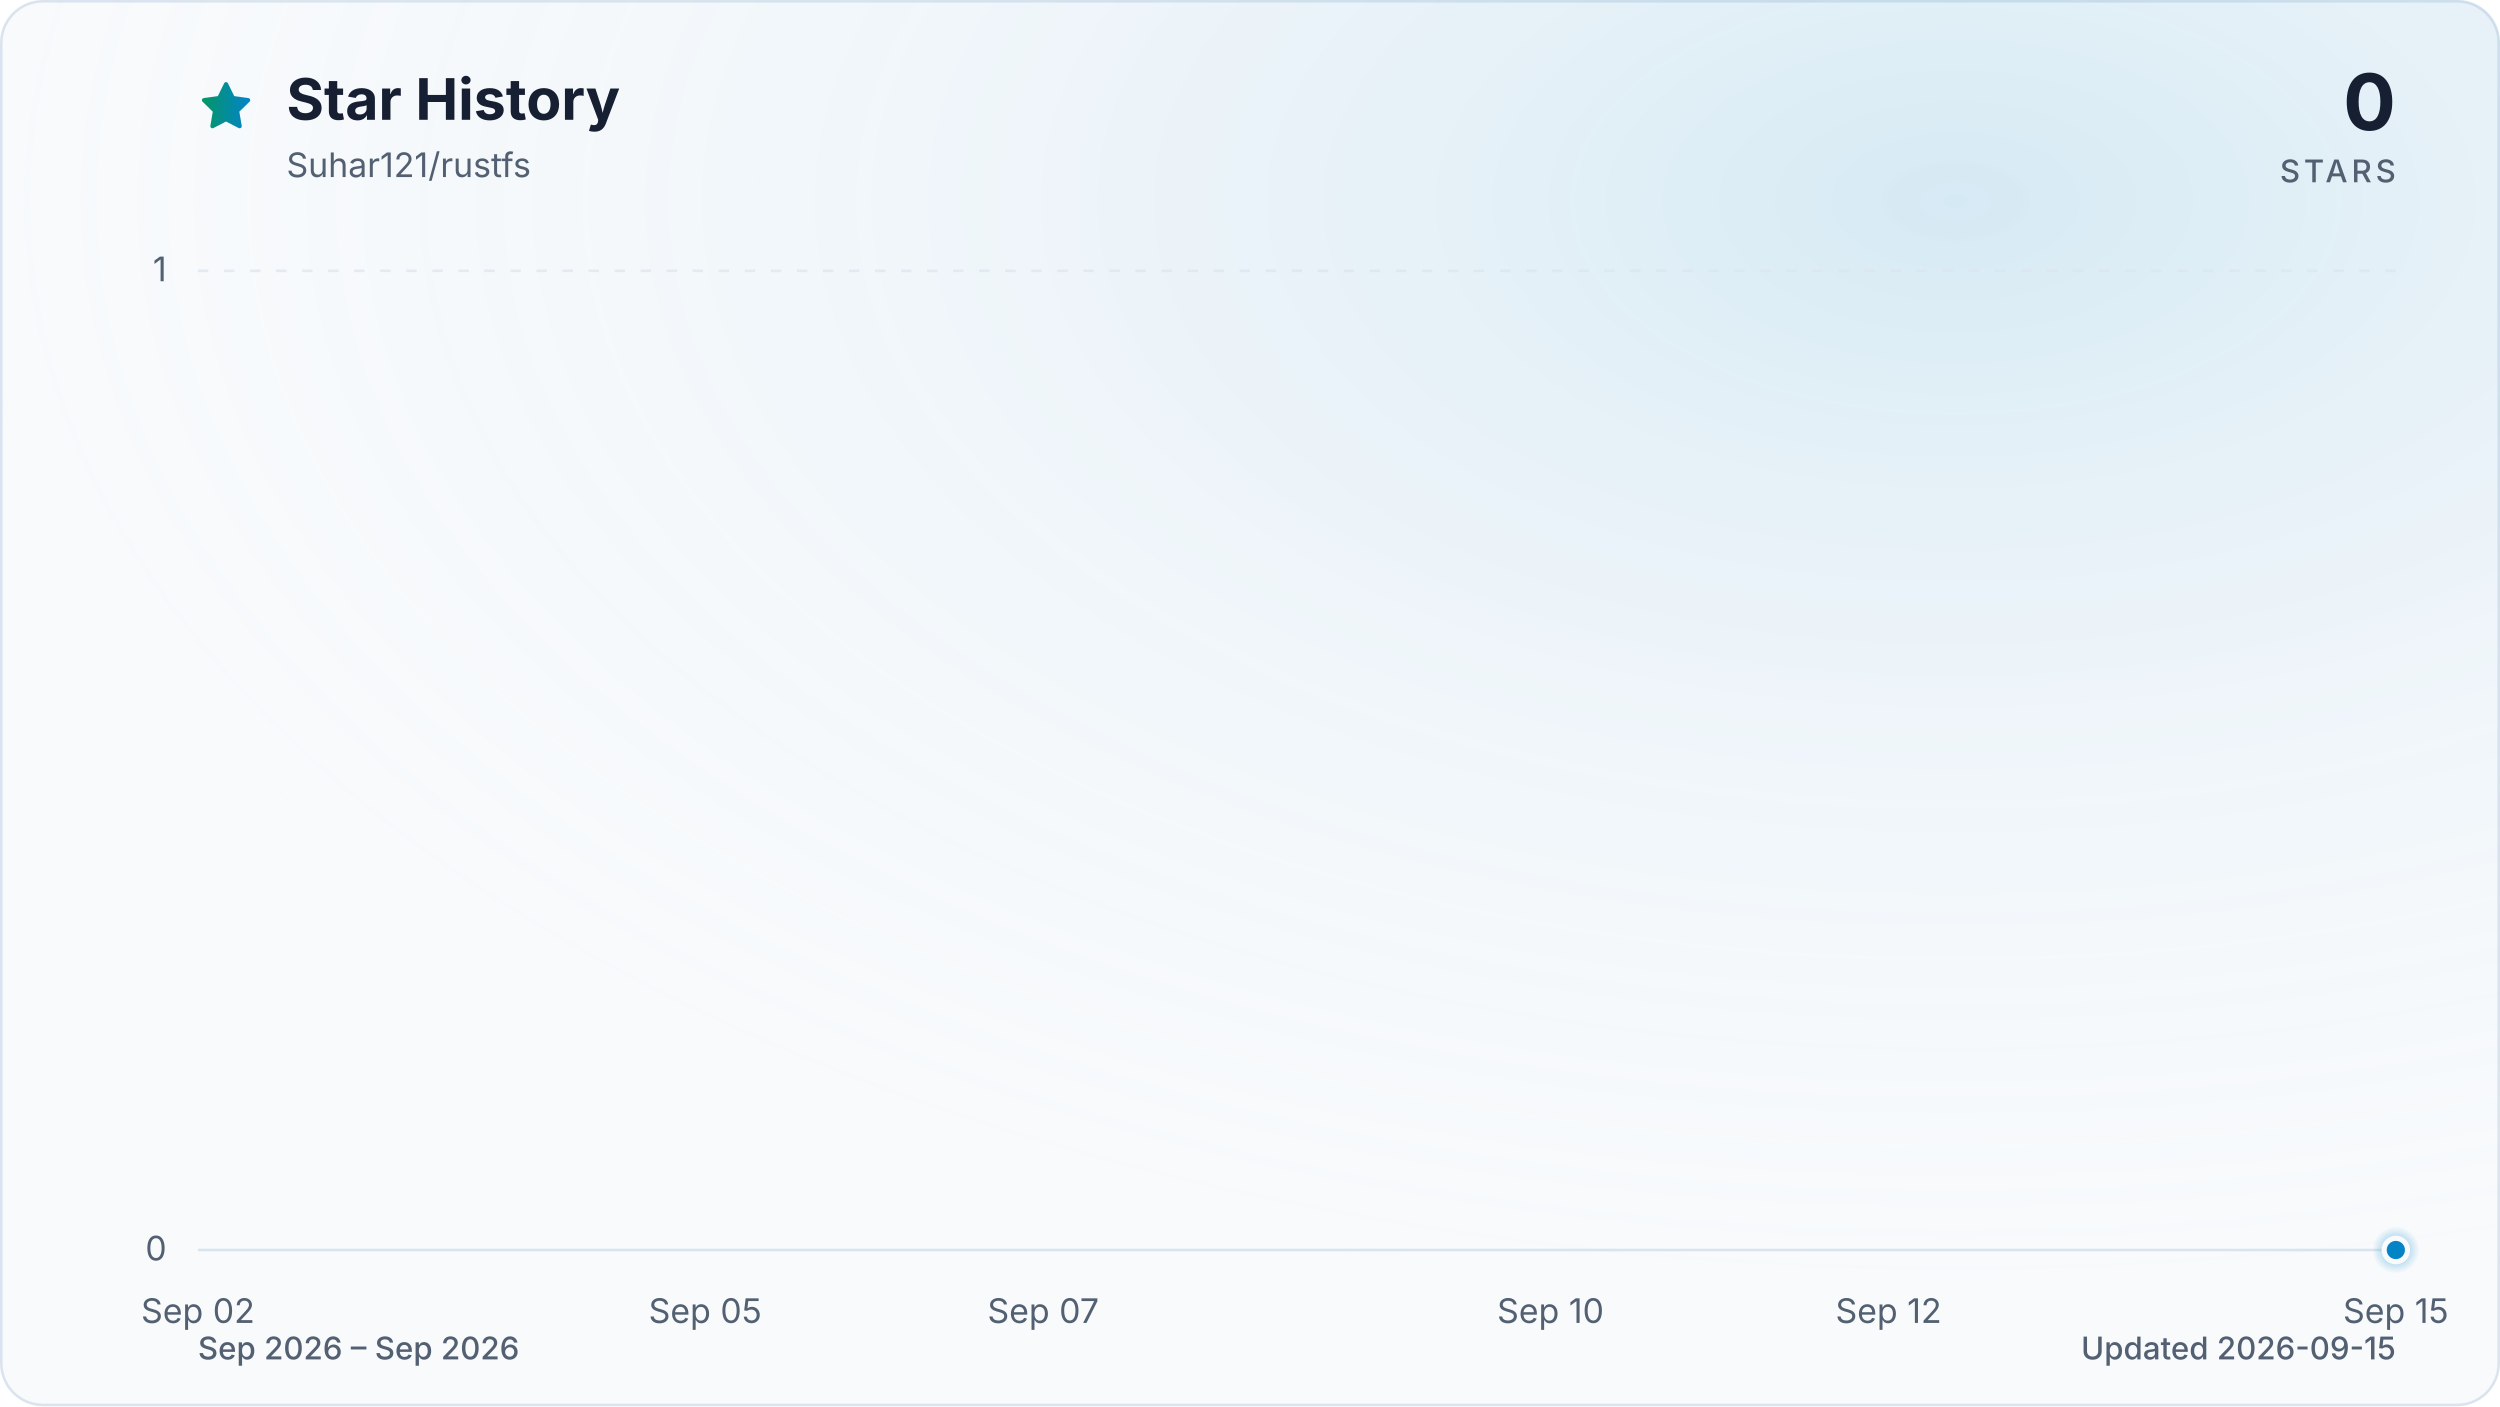
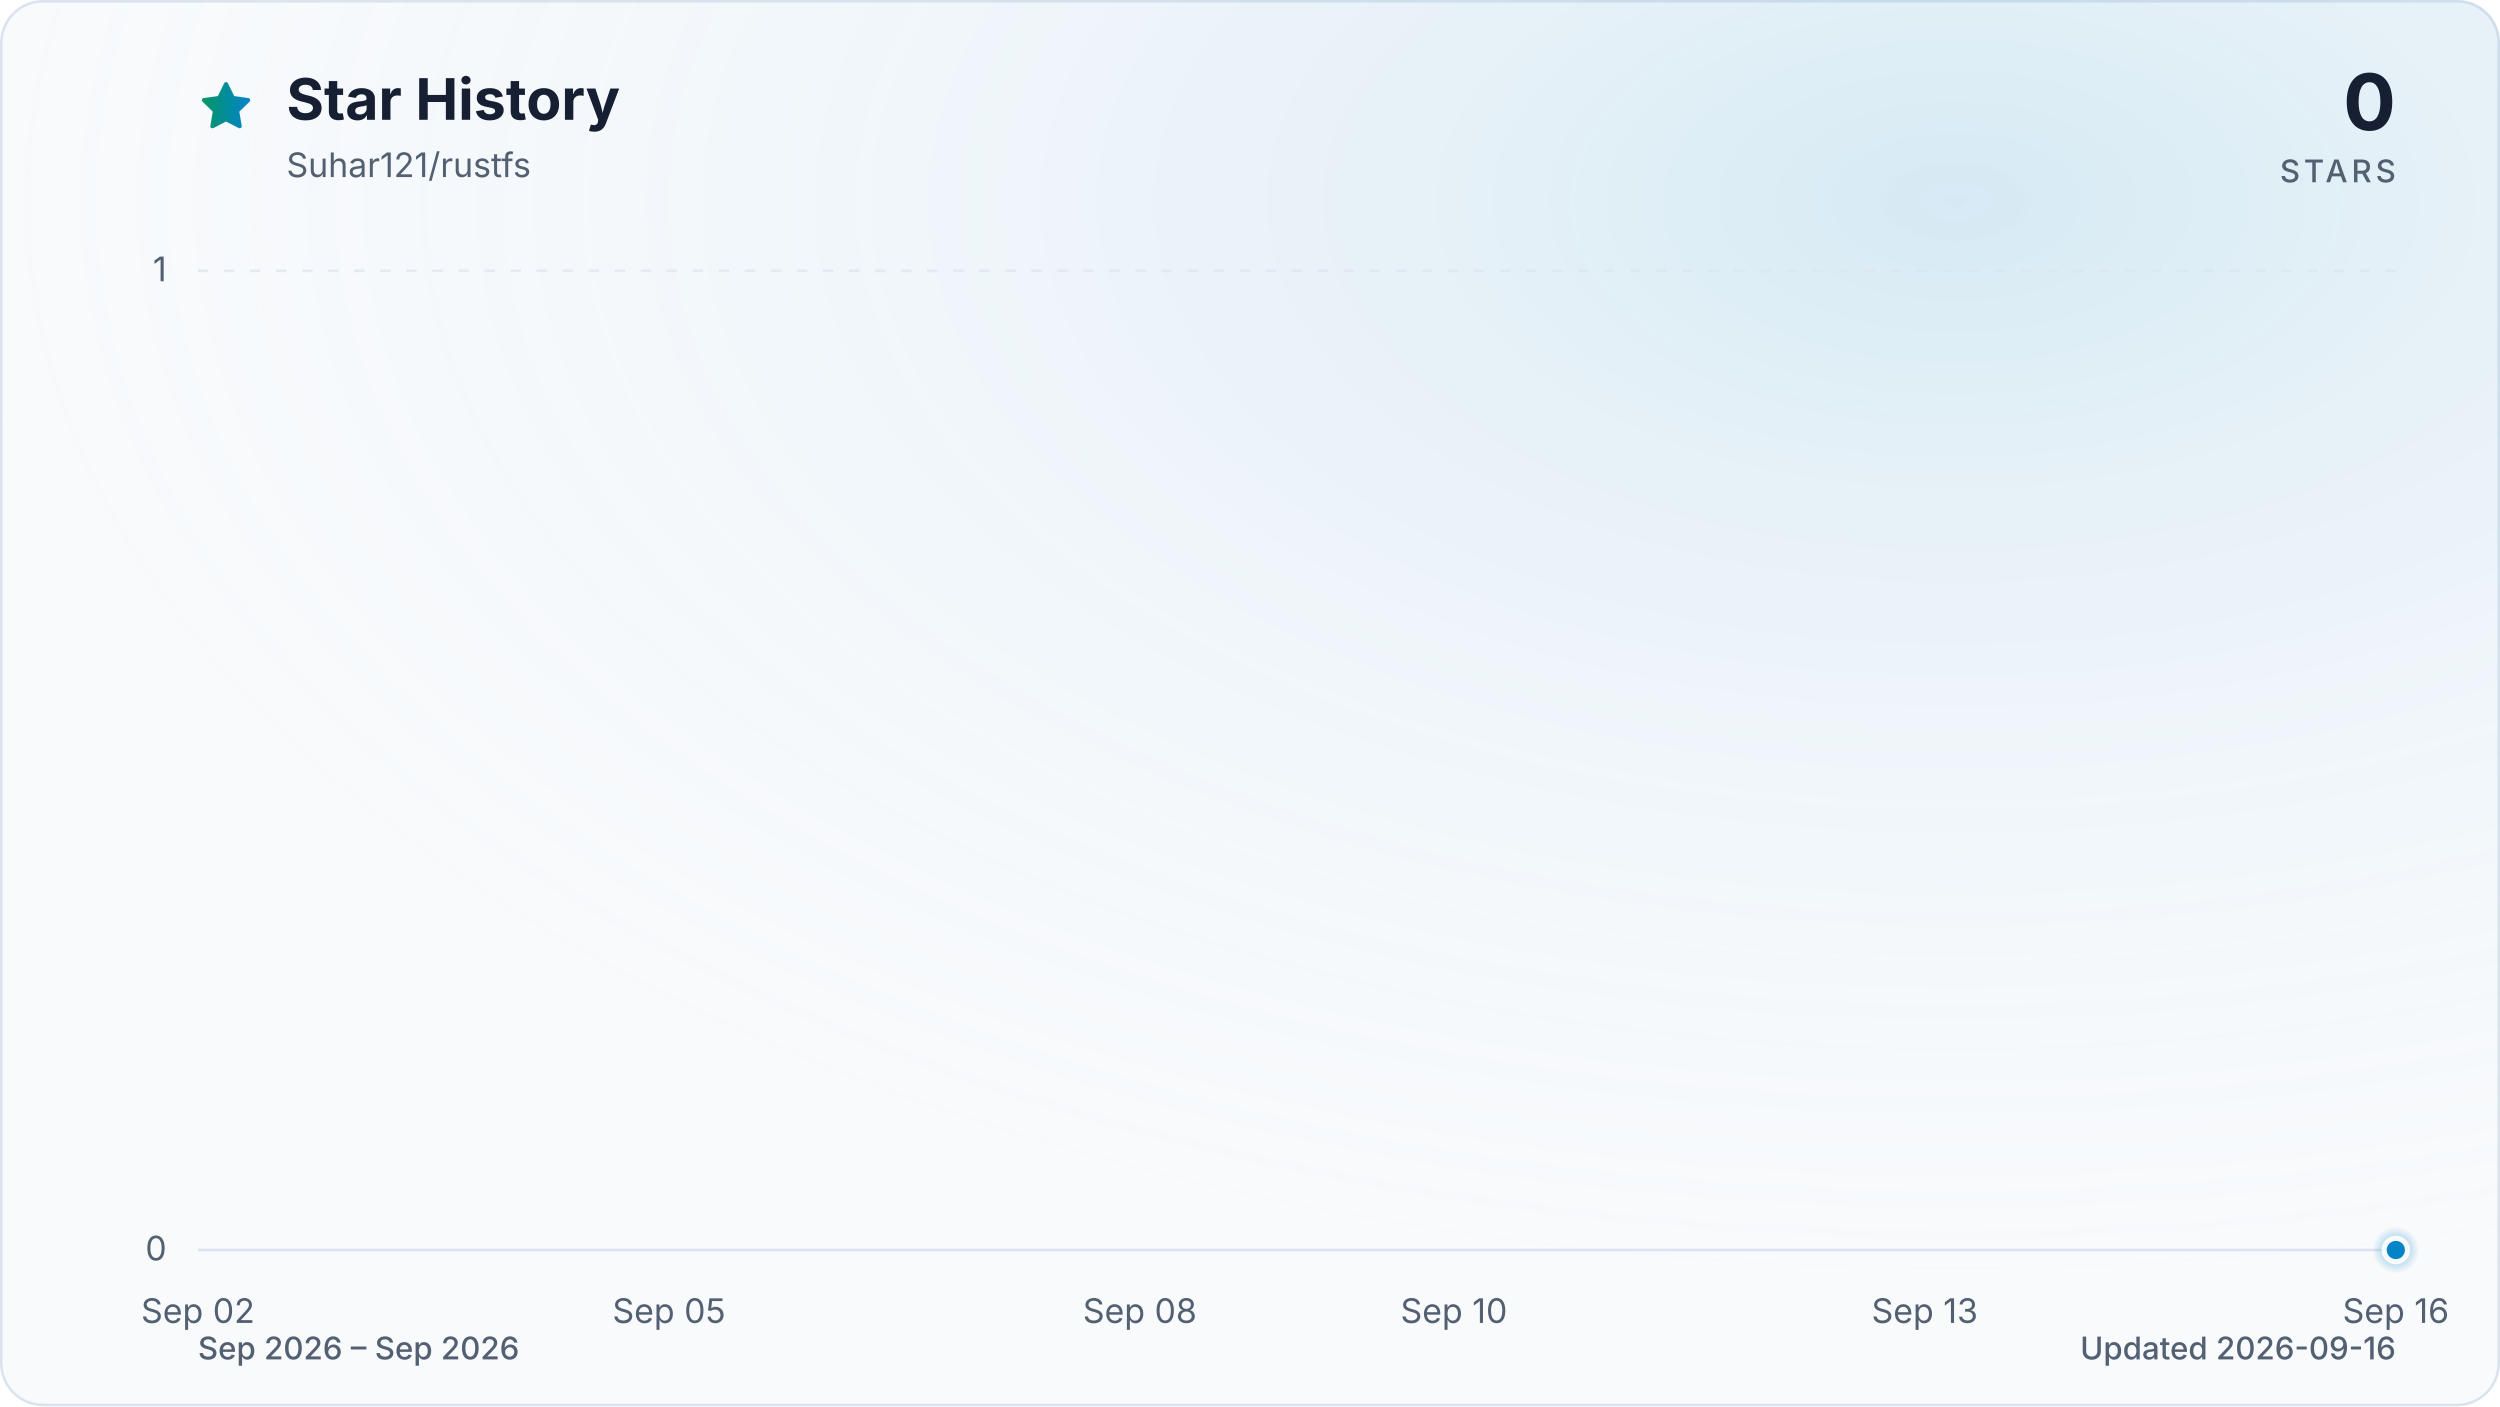
<svg xmlns="http://www.w3.org/2000/svg" viewBox="0 0 960 540" role="img" aria-labelledby="title description" data-style="gradient" data-variant="glow" data-animated="true">
  <defs>
    <linearGradient id="trend" x1="0" y1="0" x2="1" y2="0">
      <stop offset="0%" stop-color="#059669" />
      <stop offset="100%" stop-color="#0284c7" />
    </linearGradient>
    <linearGradient id="area" x1="0" y1="0" x2="0" y2="1">
      <stop offset="0%" stop-color="#059669" stop-opacity="0.30" />
      <stop offset="55%" stop-color="#0284c7" stop-opacity="0.10" />
      <stop offset="100%" stop-color="#0284c7" stop-opacity="0.01" />
    </linearGradient>
    <radialGradient id="marker-halo" cx="50%" cy="50%" r="50%">
      <stop offset="0%" stop-color="#0284c7" stop-opacity="0.55" />
      <stop offset="100%" stop-color="#0284c7" stop-opacity="0" />
    </radialGradient>
    <radialGradient id="surface-glow" cx="78%" cy="14%" r="80%">
      <stop offset="0%" stop-color="#0284c7" stop-opacity="0.14" />
      <stop offset="100%" stop-color="#f8fafc" stop-opacity="0" />
    </radialGradient>
    <filter id="trend-glow" x="-20%" y="-20%" width="140%" height="140%">
      <feGaussianBlur stdDeviation="7" />
    </filter>
  </defs>
  <style>
.trend-enter{transform-box:fill-box;transform-origin:center;animation:trend-enter 520ms cubic-bezier(0.16,1,0.3,1)}
.marker-enter{transform-box:fill-box;transform-origin:center;animation:marker-enter 320ms cubic-bezier(0.16,1,0.3,1) 200ms both}
.marker-pulse{transform-box:fill-box;transform-origin:center;animation:marker-pulse 2.6s ease-out infinite}
@keyframes trend-enter{from{opacity:.35;transform:translateY(10px)}to{opacity:1;transform:translateY(0)}}
@keyframes marker-enter{from{opacity:0;transform:scale(.4)}to{opacity:1;transform:scale(1)}}
@keyframes marker-pulse{0%{opacity:.5;transform:scale(.7)}70%,100%{opacity:0;transform:scale(2.1)}}
@media (prefers-reduced-motion:reduce){.trend-enter,.marker-enter,.marker-pulse{animation:none!important}}
@media (prefers-reduced-motion:reduce){.marker-pulse{opacity:0}}
</style>
  <rect x="0.5" y="0.5" width="959" height="539" fill="#f8fafc" stroke="#dbe4ee" stroke-width="1" rx="16" />
  <rect width="960" height="540" fill="url(#surface-glow)" rx="16" />
  <path d="M12 2.6l2.9 5.9 6.5.9-4.7 4.6 1.1 6.5-5.8-3-5.8 3 1.1-6.5-4.7-4.6 6.5-.9L12 2.6Z" transform="translate(76 30) scale(.9)" fill="url(#trend)" stroke="url(#trend)" stroke-width="1.8" stroke-linejoin="round" aria-hidden="true" />
  <text x="110" y="46" fill="#172033" font-family="ui-sans-serif, system-ui, -apple-system, BlinkMacSystemFont, 'Segoe UI', sans-serif" font-size="22" font-weight="700">Star History</text>
  <text x="110" y="68" fill="#526072" font-family="ui-sans-serif, system-ui, -apple-system, BlinkMacSystemFont, 'Segoe UI', sans-serif" font-size="13">Suhar121/rustfs</text>
  <text x="920" y="50" fill="#172033" font-family="ui-sans-serif, system-ui, -apple-system, BlinkMacSystemFont, 'Segoe UI', sans-serif" font-size="30" font-weight="700" text-anchor="end">0</text>
  <text x="920" y="70" fill="#526072" font-family="ui-sans-serif, system-ui, -apple-system, BlinkMacSystemFont, 'Segoe UI', sans-serif" font-size="12" font-weight="500" letter-spacing="1.5" text-anchor="end">STARS</text>
  <line x1="76" y1="480.0" x2="920" y2="480.0" stroke="#dbe4ee" stroke-width="1" stroke-dasharray="0" opacity="1" />
  <text x="64" y="484.0" fill="#526072" font-family="ui-sans-serif, system-ui, -apple-system, BlinkMacSystemFont, 'Segoe UI', sans-serif" font-size="13" text-anchor="end">0</text>
  <line x1="76" y1="104.0" x2="920" y2="104.0" stroke="#dbe4ee" stroke-width="1" stroke-dasharray="4 6" opacity="0.7" />
  <text x="64" y="108.0" fill="#526072" font-family="ui-sans-serif, system-ui, -apple-system, BlinkMacSystemFont, 'Segoe UI', sans-serif" font-size="13" text-anchor="end">1</text>
  <text x="76.0" y="508" fill="#526072" font-family="ui-sans-serif, system-ui, -apple-system, BlinkMacSystemFont, 'Segoe UI', sans-serif" font-size="13" text-anchor="middle">Sep 02</text>
-   <text x="270.8" y="508" fill="#526072" font-family="ui-sans-serif, system-ui, -apple-system, BlinkMacSystemFont, 'Segoe UI', sans-serif" font-size="13" text-anchor="middle">Sep 05</text>
-   <text x="400.6" y="508" fill="#526072" font-family="ui-sans-serif, system-ui, -apple-system, BlinkMacSystemFont, 'Segoe UI', sans-serif" font-size="13" text-anchor="middle">Sep 07</text>
-   <text x="595.4" y="508" fill="#526072" font-family="ui-sans-serif, system-ui, -apple-system, BlinkMacSystemFont, 'Segoe UI', sans-serif" font-size="13" text-anchor="middle">Sep 10</text>
-   <text x="725.2" y="508" fill="#526072" font-family="ui-sans-serif, system-ui, -apple-system, BlinkMacSystemFont, 'Segoe UI', sans-serif" font-size="13" text-anchor="middle">Sep 12</text>
-   <text x="920.0" y="508" fill="#526072" font-family="ui-sans-serif, system-ui, -apple-system, BlinkMacSystemFont, 'Segoe UI', sans-serif" font-size="13" text-anchor="middle">Sep 15</text>
+   <text x="256.9" y="508" fill="#526072" font-family="ui-sans-serif, system-ui, -apple-system, BlinkMacSystemFont, 'Segoe UI', sans-serif" font-size="13" text-anchor="middle">Sep 05</text>
+   <text x="437.7" y="508" fill="#526072" font-family="ui-sans-serif, system-ui, -apple-system, BlinkMacSystemFont, 'Segoe UI', sans-serif" font-size="13" text-anchor="middle">Sep 08</text>
+   <text x="558.3" y="508" fill="#526072" font-family="ui-sans-serif, system-ui, -apple-system, BlinkMacSystemFont, 'Segoe UI', sans-serif" font-size="13" text-anchor="middle">Sep 10</text>
+   <text x="739.1" y="508" fill="#526072" font-family="ui-sans-serif, system-ui, -apple-system, BlinkMacSystemFont, 'Segoe UI', sans-serif" font-size="13" text-anchor="middle">Sep 13</text>
+   <text x="920.0" y="508" fill="#526072" font-family="ui-sans-serif, system-ui, -apple-system, BlinkMacSystemFont, 'Segoe UI', sans-serif" font-size="13" text-anchor="middle">Sep 16</text>
  <g class="trend-enter">
-     <path d="M 76.0 480.0 C 97.6 480.0, 119.3 480.0, 140.9 480.0 C 162.6 480.0, 184.2 480.0, 205.8 480.0 C 227.5 480.0, 249.1 480.0, 270.8 480.0 C 292.4 480.0, 314.1 480.0, 335.7 480.0 C 357.3 480.0, 379.0 480.0, 400.6 480.0 C 422.3 480.0, 443.9 480.0, 465.5 480.0 C 487.2 480.0, 508.8 480.0, 530.5 480.0 C 552.1 480.0, 573.7 480.0, 595.4 480.0 C 617.0 480.0, 638.7 480.0, 660.3 480.0 C 681.9 480.0, 703.6 480.0, 725.2 480.0 C 746.9 480.0, 768.5 480.0, 790.2 480.0 C 811.8 480.0, 833.4 480.0, 855.1 480.0 C 876.7 480.0, 898.4 480.0, 920.0 480.0 L 920.0 480.0 L 76.0 480.0 Z" fill="url(#area)" />
-     <path d="M 76.0 480.0 C 97.6 480.0, 119.3 480.0, 140.9 480.0 C 162.6 480.0, 184.2 480.0, 205.8 480.0 C 227.5 480.0, 249.1 480.0, 270.8 480.0 C 292.4 480.0, 314.1 480.0, 335.7 480.0 C 357.3 480.0, 379.0 480.0, 400.6 480.0 C 422.3 480.0, 443.9 480.0, 465.5 480.0 C 487.2 480.0, 508.8 480.0, 530.5 480.0 C 552.1 480.0, 573.7 480.0, 595.4 480.0 C 617.0 480.0, 638.7 480.0, 660.3 480.0 C 681.9 480.0, 703.6 480.0, 725.2 480.0 C 746.9 480.0, 768.5 480.0, 790.2 480.0 C 811.8 480.0, 833.4 480.0, 855.1 480.0 C 876.7 480.0, 898.4 480.0, 920.0 480.0" fill="none" stroke="url(#trend)" stroke-width="12" stroke-linecap="round" stroke-linejoin="round" opacity="0.16" filter="url(#trend-glow)" />
-     <path d="M 76.0 480.0 C 97.6 480.0, 119.3 480.0, 140.9 480.0 C 162.6 480.0, 184.2 480.0, 205.8 480.0 C 227.5 480.0, 249.1 480.0, 270.8 480.0 C 292.4 480.0, 314.1 480.0, 335.7 480.0 C 357.3 480.0, 379.0 480.0, 400.6 480.0 C 422.3 480.0, 443.9 480.0, 465.5 480.0 C 487.2 480.0, 508.8 480.0, 530.5 480.0 C 552.1 480.0, 573.7 480.0, 595.4 480.0 C 617.0 480.0, 638.7 480.0, 660.3 480.0 C 681.9 480.0, 703.6 480.0, 725.2 480.0 C 746.9 480.0, 768.5 480.0, 790.2 480.0 C 811.8 480.0, 833.4 480.0, 855.1 480.0 C 876.7 480.0, 898.4 480.0, 920.0 480.0" fill="none" stroke="url(#trend)" stroke-width="3" stroke-linecap="round" stroke-linejoin="round" />
+     <path d="M 76.0 480.0 C 96.1 480.0, 116.2 480.0, 136.3 480.0 C 156.4 480.0, 176.5 480.0, 196.6 480.0 C 216.7 480.0, 236.8 480.0, 256.9 480.0 C 277.0 480.0, 297.0 480.0, 317.1 480.0 C 337.2 480.0, 357.3 480.0, 377.4 480.0 C 397.5 480.0, 417.6 480.0, 437.7 480.0 C 457.8 480.0, 477.9 480.0, 498.0 480.0 C 518.1 480.0, 538.2 480.0, 558.3 480.0 C 578.4 480.0, 598.5 480.0, 618.6 480.0 C 638.7 480.0, 658.8 480.0, 678.9 480.0 C 699.0 480.0, 719.0 480.0, 739.1 480.0 C 759.2 480.0, 779.3 480.0, 799.4 480.0 C 819.5 480.0, 839.6 480.0, 859.7 480.0 C 879.8 480.0, 899.9 480.0, 920.0 480.0 L 920.0 480.0 L 76.0 480.0 Z" fill="url(#area)" />
+     <path d="M 76.0 480.0 C 96.1 480.0, 116.2 480.0, 136.3 480.0 C 156.4 480.0, 176.5 480.0, 196.6 480.0 C 216.7 480.0, 236.8 480.0, 256.9 480.0 C 277.0 480.0, 297.0 480.0, 317.1 480.0 C 337.2 480.0, 357.3 480.0, 377.4 480.0 C 397.5 480.0, 417.6 480.0, 437.7 480.0 C 457.8 480.0, 477.9 480.0, 498.0 480.0 C 518.1 480.0, 538.2 480.0, 558.3 480.0 C 578.4 480.0, 598.5 480.0, 618.6 480.0 C 638.7 480.0, 658.8 480.0, 678.9 480.0 C 699.0 480.0, 719.0 480.0, 739.1 480.0 C 759.2 480.0, 779.3 480.0, 799.4 480.0 C 819.5 480.0, 839.6 480.0, 859.7 480.0 C 879.8 480.0, 899.9 480.0, 920.0 480.0" fill="none" stroke="url(#trend)" stroke-width="12" stroke-linecap="round" stroke-linejoin="round" opacity="0.16" filter="url(#trend-glow)" />
+     <path d="M 76.0 480.0 C 96.1 480.0, 116.2 480.0, 136.3 480.0 C 156.4 480.0, 176.5 480.0, 196.6 480.0 C 216.7 480.0, 236.8 480.0, 256.9 480.0 C 277.0 480.0, 297.0 480.0, 317.1 480.0 C 337.2 480.0, 357.3 480.0, 377.4 480.0 C 397.5 480.0, 417.6 480.0, 437.7 480.0 C 457.8 480.0, 477.9 480.0, 498.0 480.0 C 518.1 480.0, 538.2 480.0, 558.3 480.0 C 578.4 480.0, 598.5 480.0, 618.6 480.0 C 638.7 480.0, 658.8 480.0, 678.9 480.0 C 699.0 480.0, 719.0 480.0, 739.1 480.0 C 759.2 480.0, 779.3 480.0, 799.4 480.0 C 819.5 480.0, 839.6 480.0, 859.7 480.0 C 879.8 480.0, 899.9 480.0, 920.0 480.0" fill="none" stroke="url(#trend)" stroke-width="3" stroke-linecap="round" stroke-linejoin="round" />
  </g>
  <g class="marker-enter">
    <circle class="marker-pulse" cx="920.0" cy="480.0" r="9" fill="url(#marker-halo)" />
    <circle cx="920.0" cy="480.0" r="4.5" fill="#0284c7" stroke="#f8fafc" stroke-width="2" />
  </g>
  <text x="76" y="522" fill="#526072" font-family="ui-sans-serif, system-ui, -apple-system, BlinkMacSystemFont, 'Segoe UI', sans-serif" font-size="12" font-weight="500">Sep 2026 – Sep 2026</text>
-   <text x="920" y="522" fill="#526072" font-family="ui-sans-serif, system-ui, -apple-system, BlinkMacSystemFont, 'Segoe UI', sans-serif" font-size="12" font-weight="500" text-anchor="end">Updated 2026-09-15</text>
+   <text x="920" y="522" fill="#526072" font-family="ui-sans-serif, system-ui, -apple-system, BlinkMacSystemFont, 'Segoe UI', sans-serif" font-size="12" font-weight="500" text-anchor="end">Updated 2026-09-16</text>
</svg>
